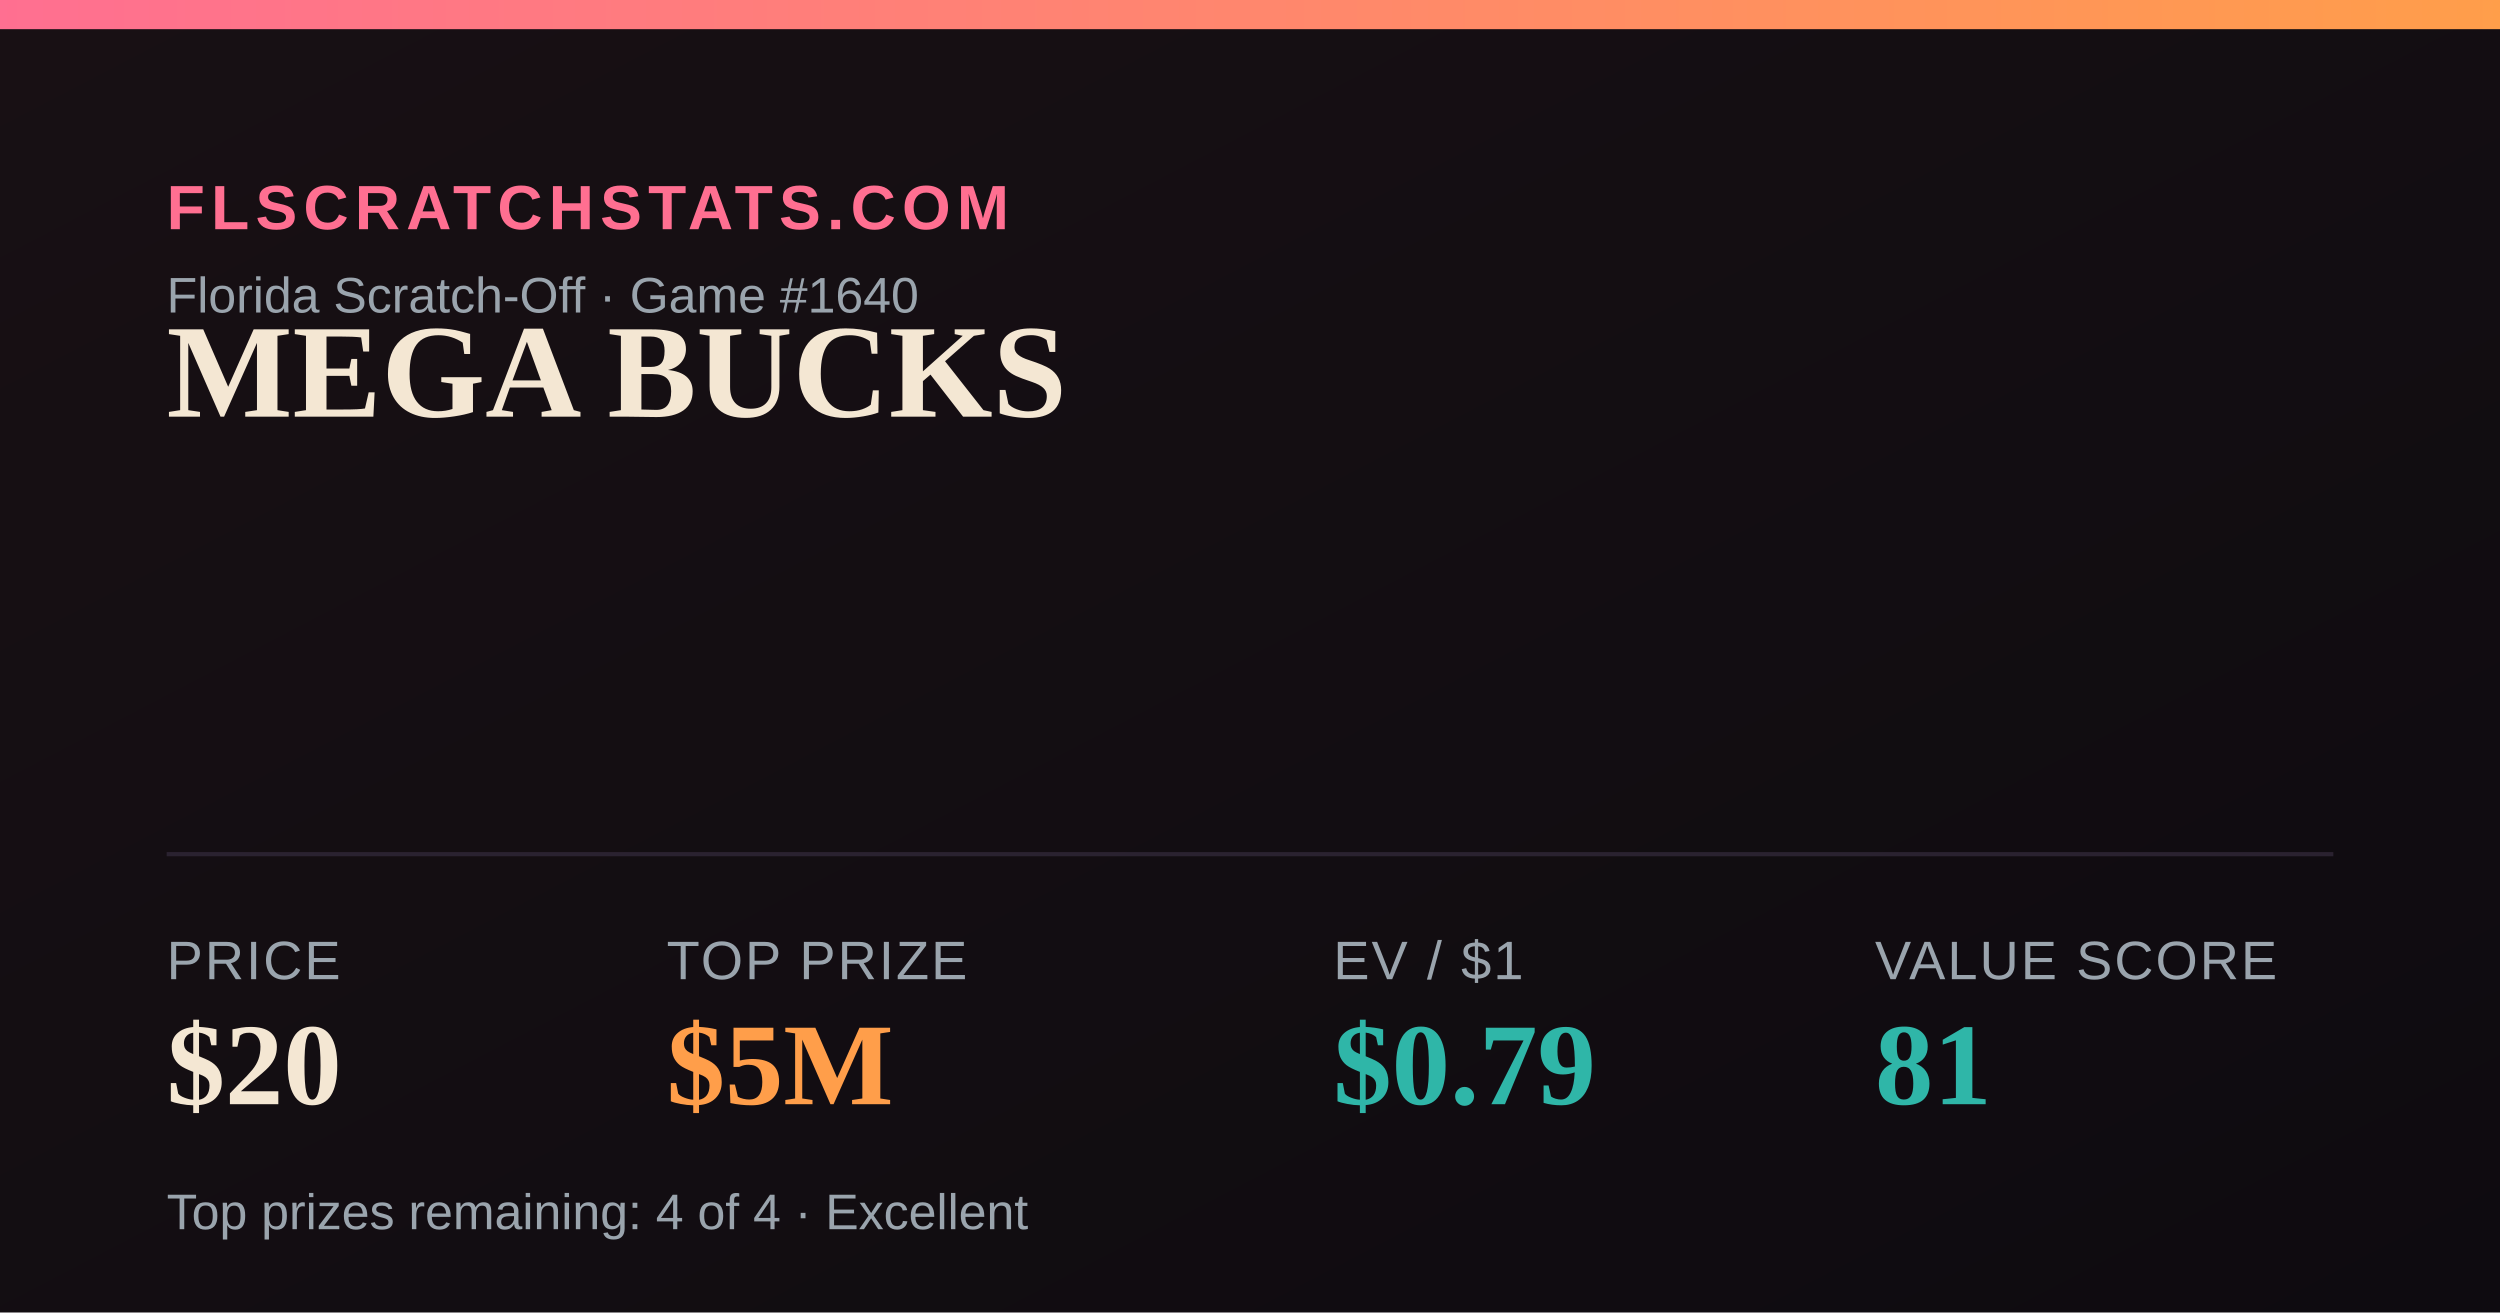
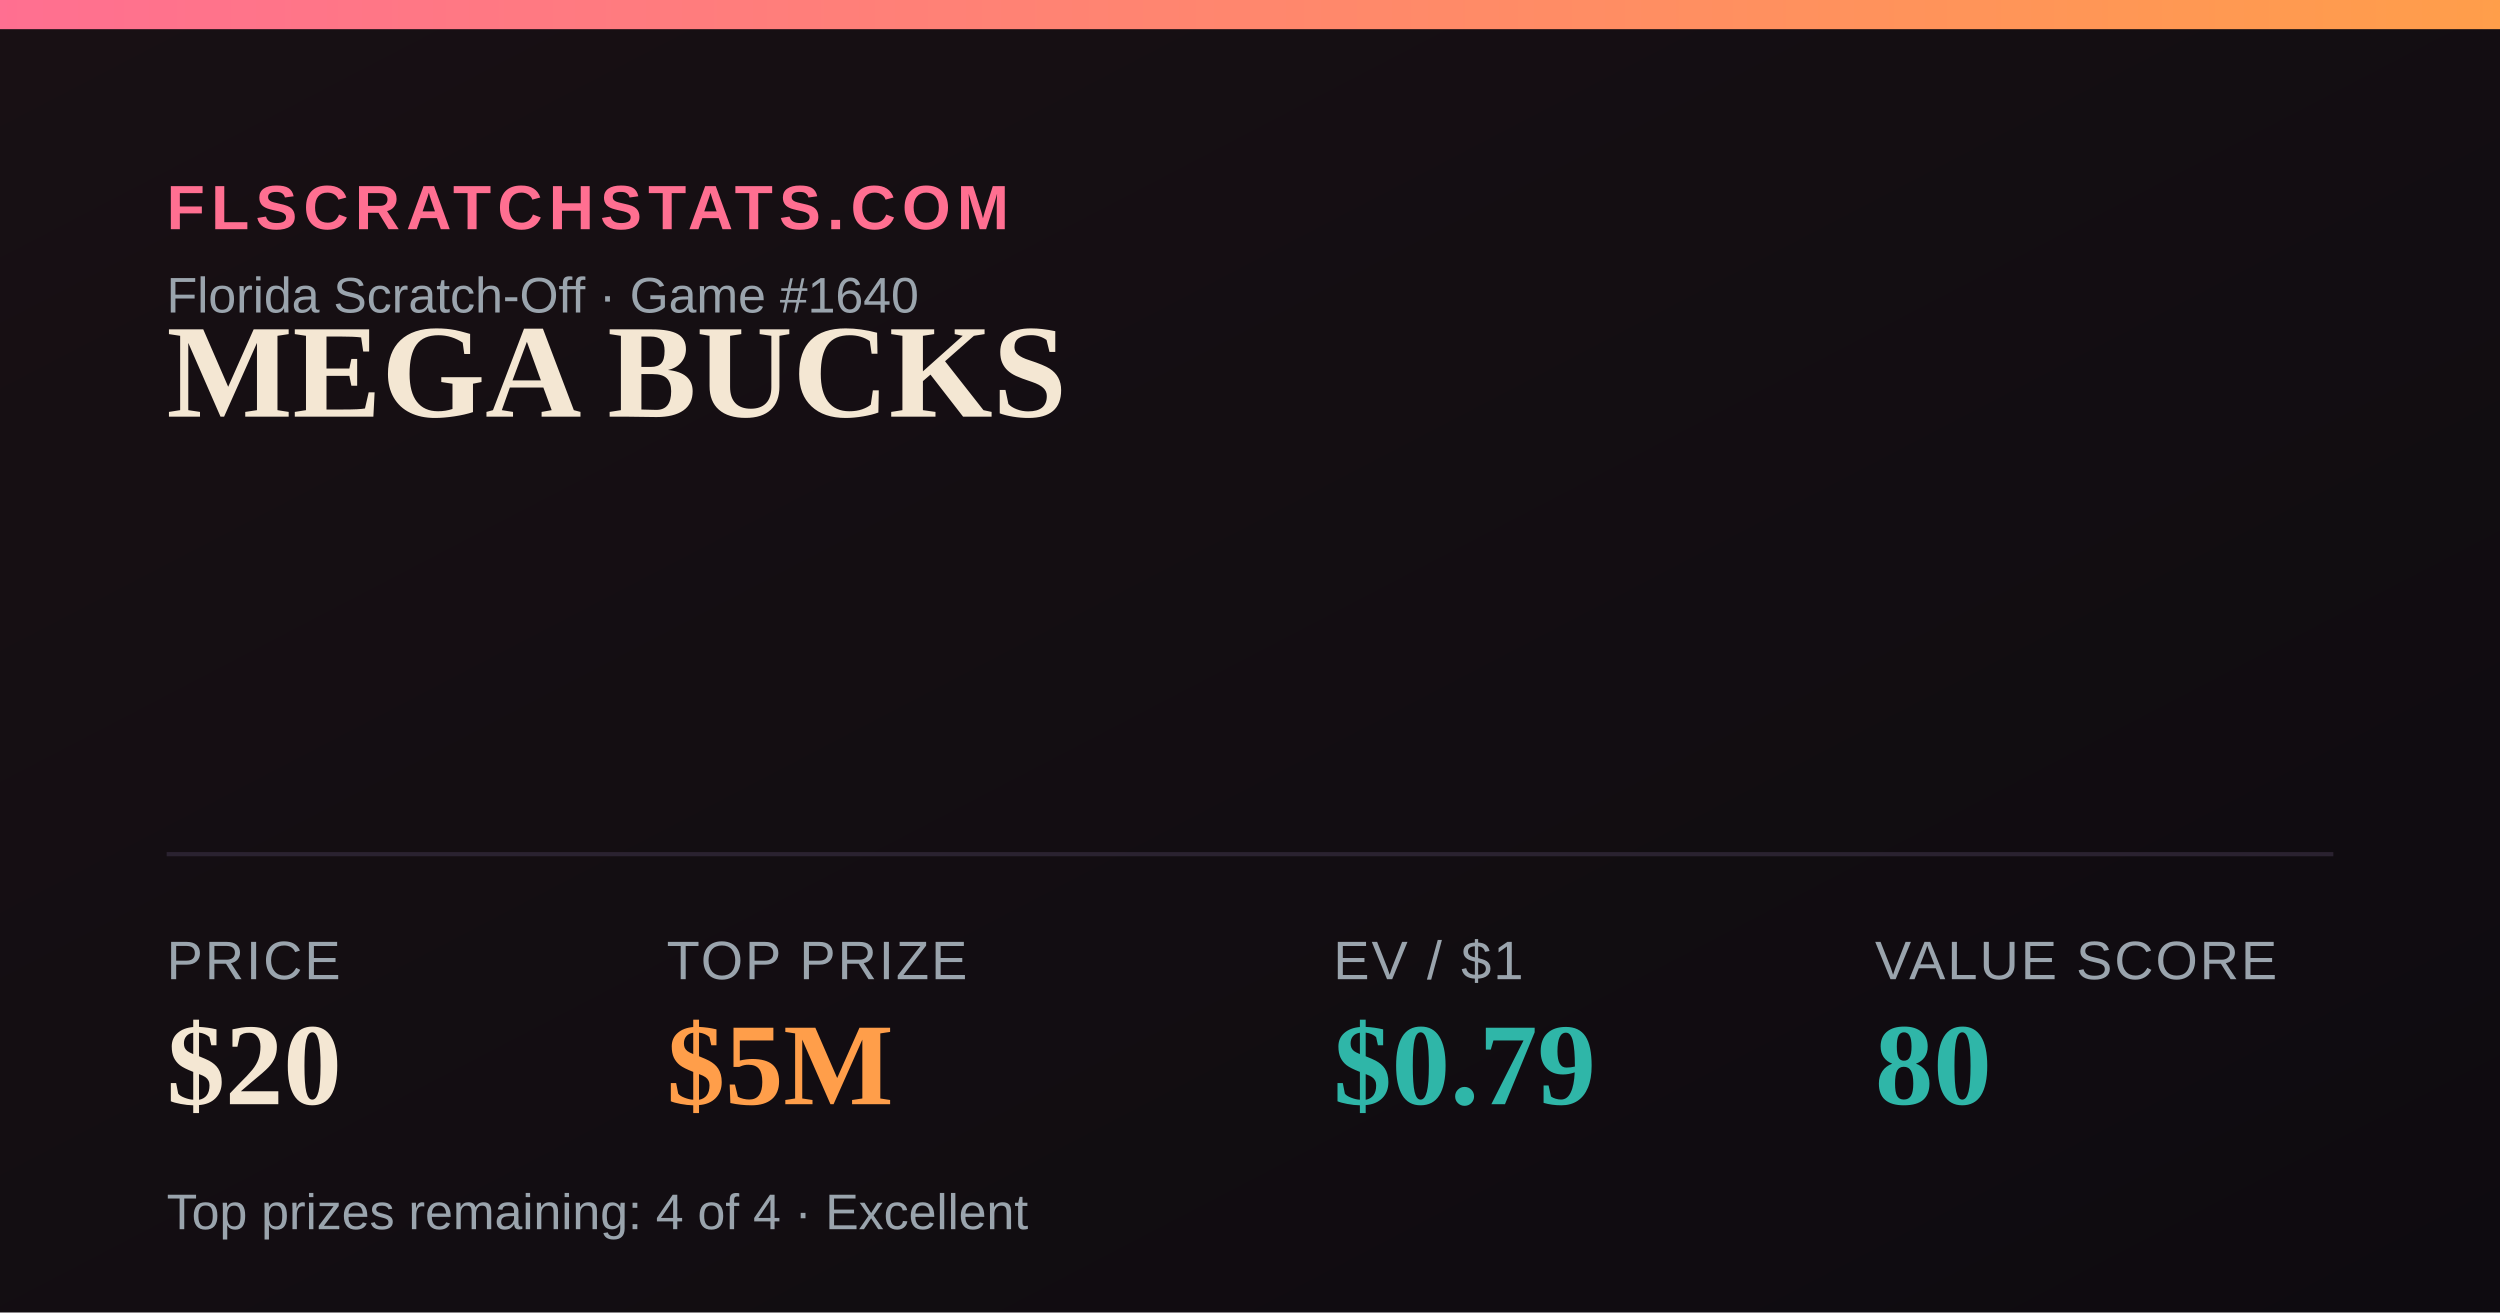
<svg xmlns="http://www.w3.org/2000/svg" width="1200" height="630" viewBox="0 0 1200 630">
  <defs>
    <linearGradient id="bg" x1="0" y1="0" x2="1" y2="1">
      <stop offset="0" stop-color="#181014" />
      <stop offset="1" stop-color="#0e0b10" />
    </linearGradient>
    <linearGradient id="accent" x1="0" y1="0" x2="1" y2="0">
      <stop offset="0" stop-color="#FF6F91" />
      <stop offset="1" stop-color="#FF9E4A" />
    </linearGradient>
  </defs>
  <rect width="1200" height="630" fill="url(#bg)" />
  <rect x="0" y="0" width="1200" height="14" fill="url(#accent)" />
  <text x="80" y="110" font-family="Arial,Helvetica,sans-serif" font-size="30" fill="#FF6F91" letter-spacing="3" font-weight="700">FLSCRATCHSTATS.COM</text>
  <text x="80" y="150" font-family="Arial,Helvetica,sans-serif" font-size="24" fill="#9aa4ad">Florida Scratch-Off · Game #1640</text>
  <text x="80" y="200" font-family="Georgia,'Times New Roman',serif" font-size="64" font-weight="700" fill="#F4E7D3">MEGA BUCKS</text>
  <line x1="80" y1="410" x2="1120" y2="410" stroke="#2a2230" stroke-width="2" />
  <text x="80" y="470" font-family="Arial,Helvetica,sans-serif" font-size="26" fill="#9aa4ad" letter-spacing="1">PRICE</text>
  <text x="80" y="530" font-family="Georgia,'Times New Roman',serif" font-size="56" font-weight="700" fill="#F4E7D3">$20</text>
  <text x="320" y="470" font-family="Arial,Helvetica,sans-serif" font-size="26" fill="#9aa4ad" letter-spacing="1">TOP PRIZE</text>
  <text x="320" y="530" font-family="Georgia,'Times New Roman',serif" font-size="56" font-weight="700" fill="#FF9E4A">$5M</text>
  <text x="640" y="470" font-family="Arial,Helvetica,sans-serif" font-size="26" fill="#9aa4ad" letter-spacing="1">EV / $1</text>
  <text x="640" y="530" font-family="Georgia,'Times New Roman',serif" font-size="56" font-weight="700" fill="#2FB6A8">$0.79</text>
  <text x="900" y="470" font-family="Arial,Helvetica,sans-serif" font-size="26" fill="#9aa4ad" letter-spacing="1">VALUE SCORE</text>
-   <text x="900" y="530" font-family="Georgia,'Times New Roman',serif" font-size="56" font-weight="700" fill="#2FB6A8">81</text>
+   <text x="900" y="530" font-family="Georgia,'Times New Roman',serif" font-size="56" font-weight="700" fill="#2FB6A8">80</text>
  <text x="80" y="590" font-family="Arial,Helvetica,sans-serif" font-size="24" fill="#9aa4ad">Top prizes remaining: 4 of 4 · Excellent</text>
</svg>
